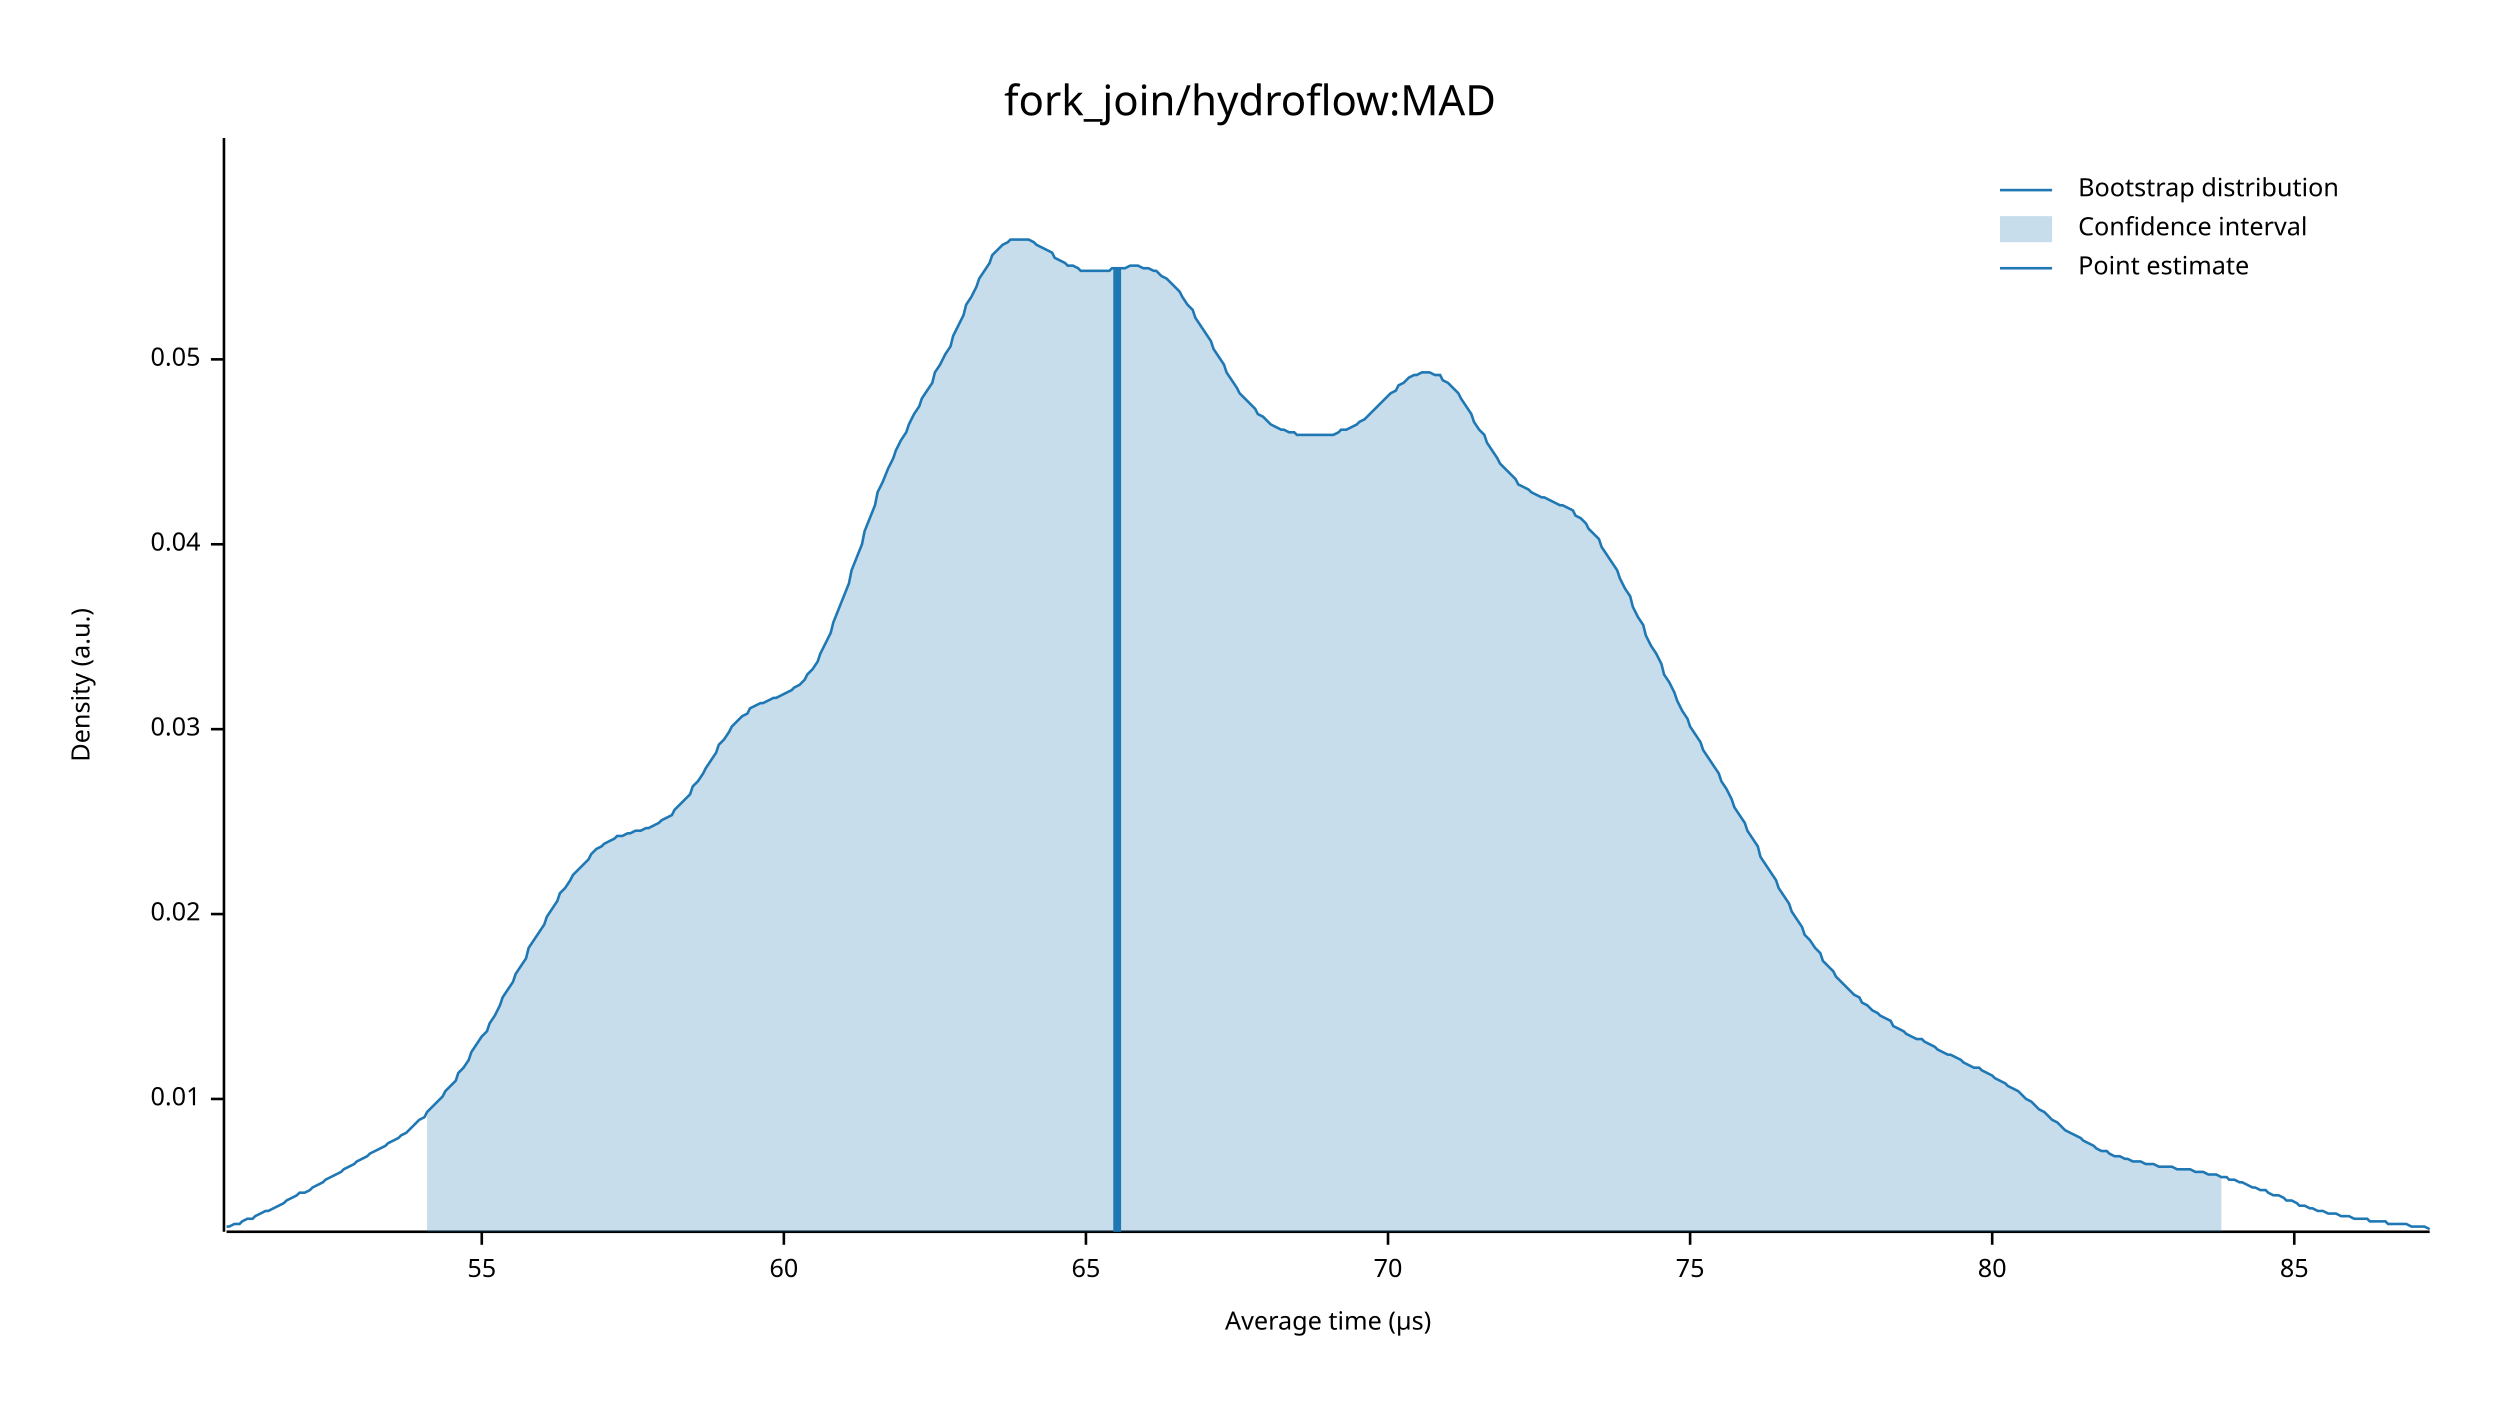
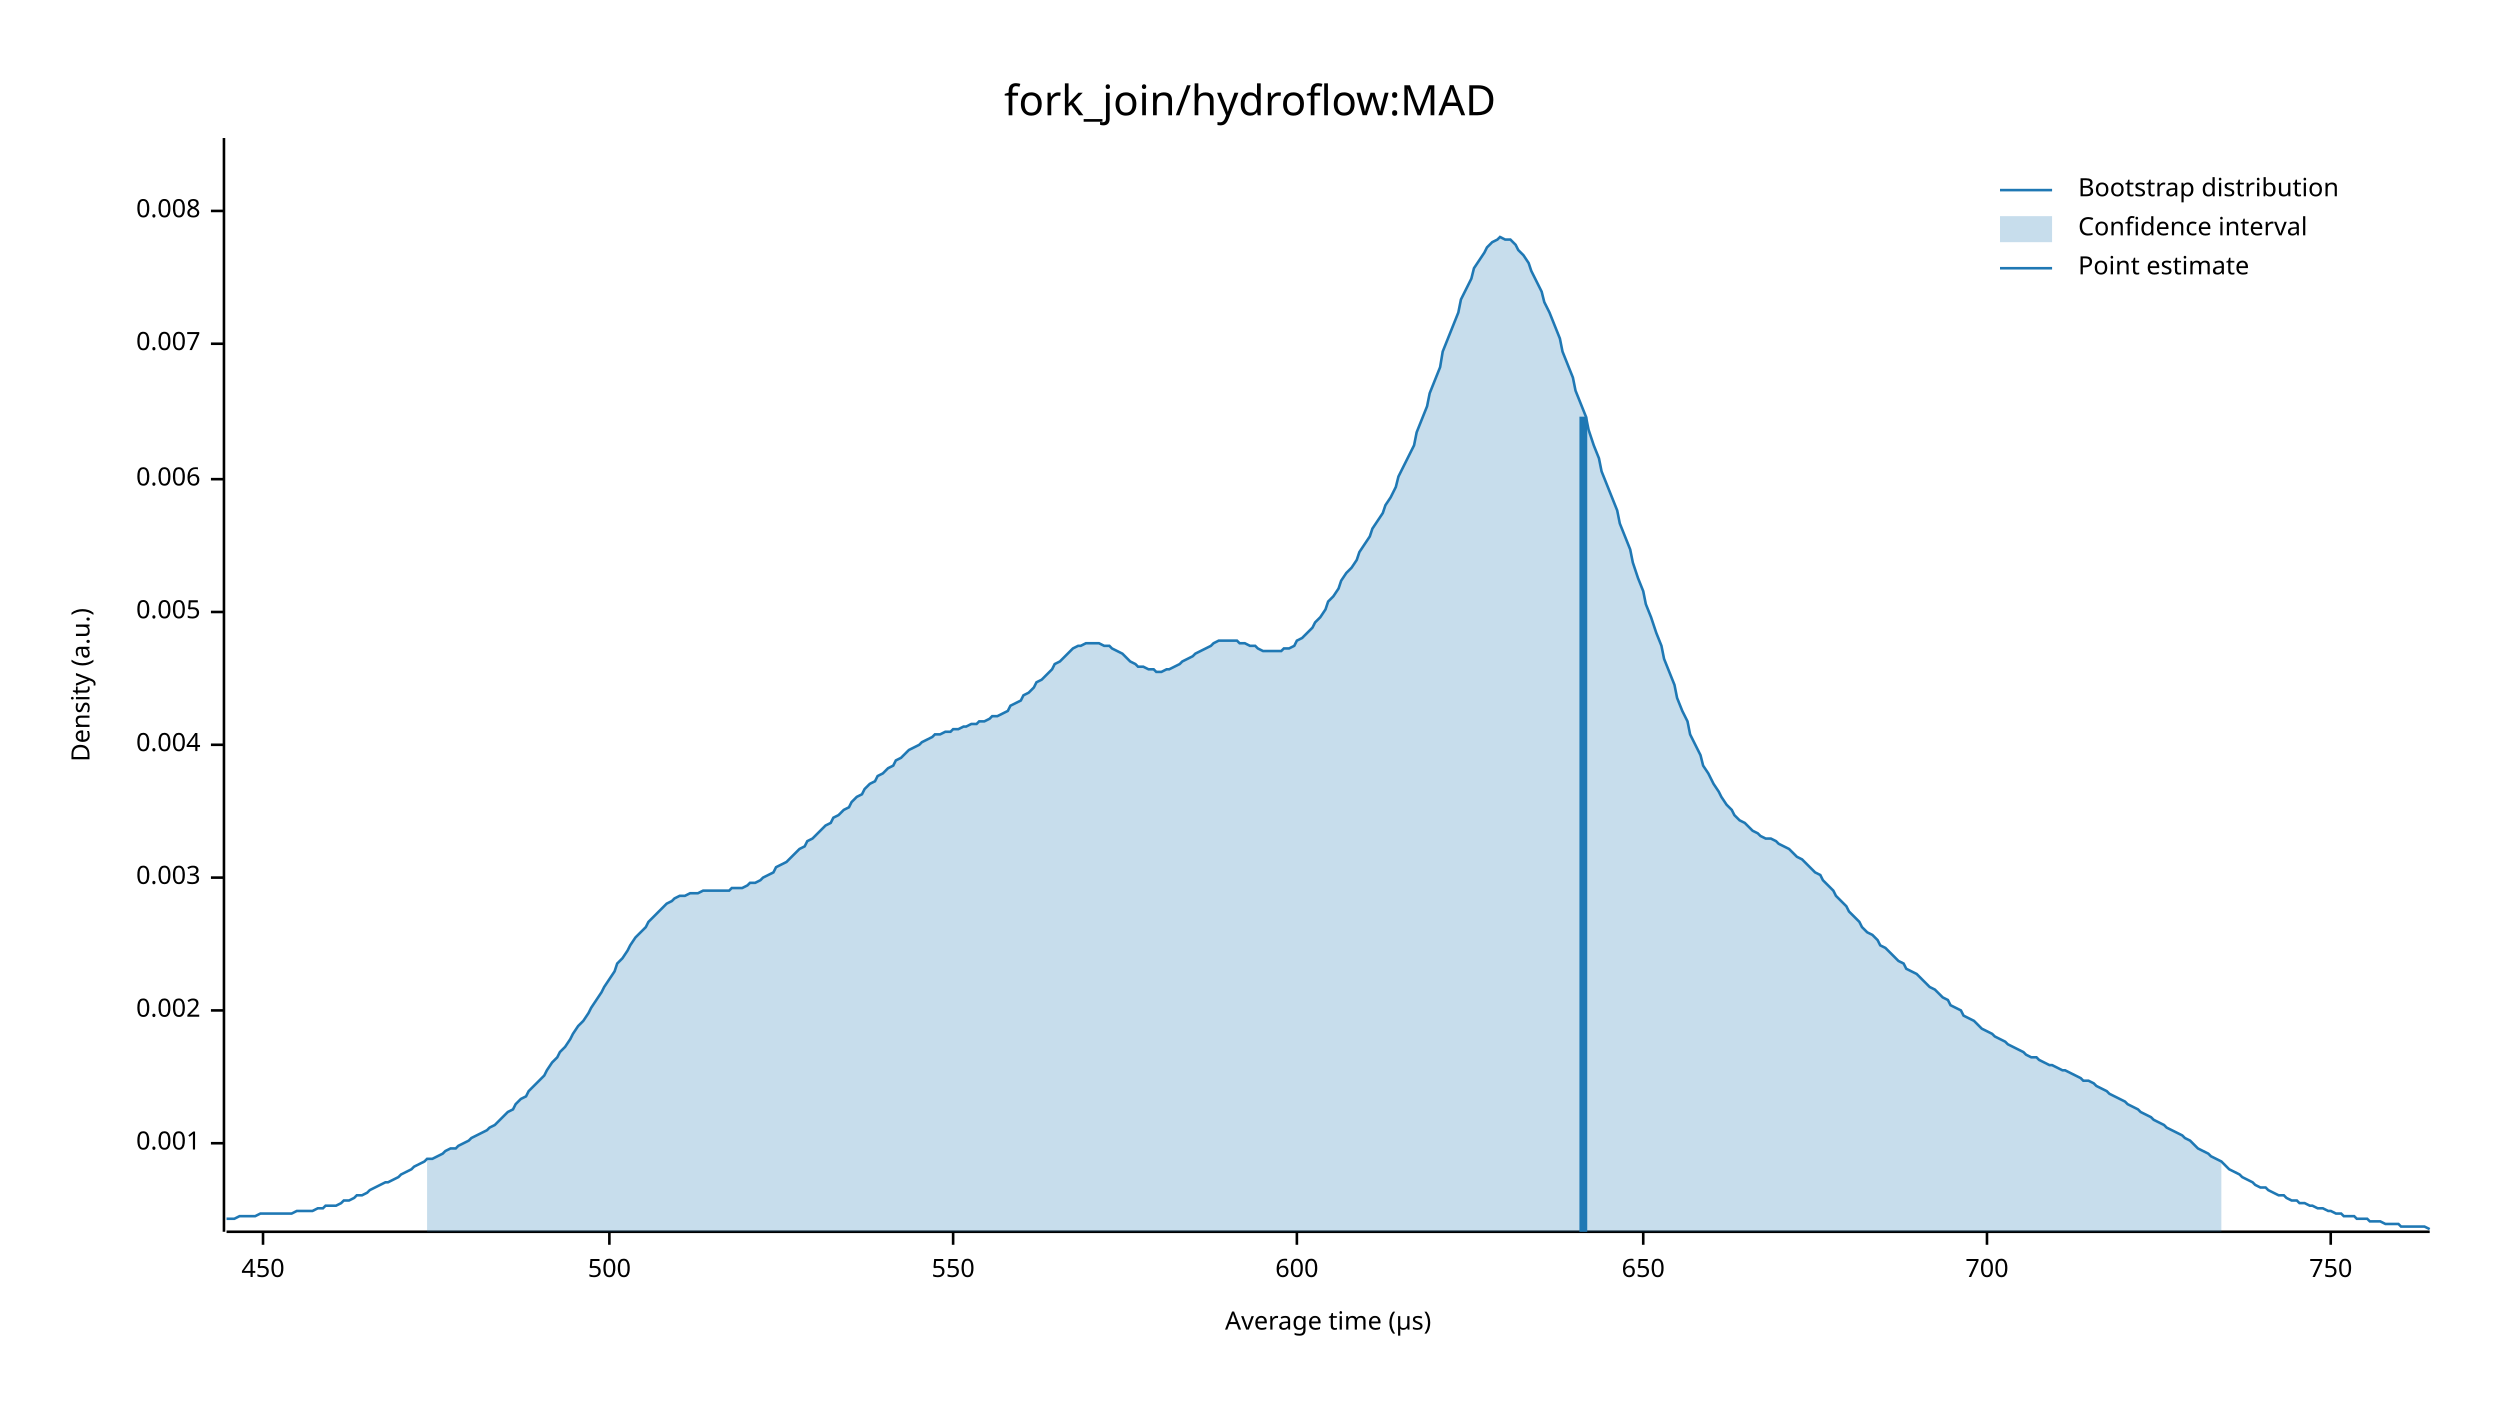
<svg xmlns="http://www.w3.org/2000/svg" width="960" height="540" viewBox="0 0 960 540">
  <text x="480" y="32" dy="0.76em" text-anchor="middle" font-family="sans-serif" font-size="16.129" opacity="1" fill="#000000">
fork_join/hydroflow:MAD
</text>
  <text x="27" y="263" dy="0.76em" text-anchor="middle" font-family="sans-serif" font-size="9.677" opacity="1" fill="#000000" transform="rotate(270, 27, 263)">
Density (a.u.)
</text>
  <text x="510" y="513" dy="-0.5ex" text-anchor="middle" font-family="sans-serif" font-size="9.677" opacity="1" fill="#000000">
Average time (µs)
</text>
  <polyline fill="none" opacity="1" stroke="#000000" stroke-width="1" points="86,53 86,473 " />
-   <text x="77" y="422" dy="0.5ex" text-anchor="end" font-family="sans-serif" font-size="9.677" opacity="1" fill="#000000">
- 0.01
+   <text x="77" y="439" dy="0.5ex" text-anchor="end" font-family="sans-serif" font-size="9.677" opacity="1" fill="#000000">
+ 0.001
</text>
-   <polyline fill="none" opacity="1" stroke="#000000" stroke-width="1" points="81,422 86,422 " />
-   <text x="77" y="351" dy="0.5ex" text-anchor="end" font-family="sans-serif" font-size="9.677" opacity="1" fill="#000000">
- 0.02
+   <polyline fill="none" opacity="1" stroke="#000000" stroke-width="1" points="81,439 86,439 " />
+   <text x="77" y="388" dy="0.5ex" text-anchor="end" font-family="sans-serif" font-size="9.677" opacity="1" fill="#000000">
+ 0.002
</text>
-   <polyline fill="none" opacity="1" stroke="#000000" stroke-width="1" points="81,351 86,351 " />
-   <text x="77" y="280" dy="0.5ex" text-anchor="end" font-family="sans-serif" font-size="9.677" opacity="1" fill="#000000">
- 0.03
+   <polyline fill="none" opacity="1" stroke="#000000" stroke-width="1" points="81,388 86,388 " />
+   <text x="77" y="337" dy="0.5ex" text-anchor="end" font-family="sans-serif" font-size="9.677" opacity="1" fill="#000000">
+ 0.003
</text>
-   <polyline fill="none" opacity="1" stroke="#000000" stroke-width="1" points="81,280 86,280 " />
-   <text x="77" y="209" dy="0.5ex" text-anchor="end" font-family="sans-serif" font-size="9.677" opacity="1" fill="#000000">
- 0.04
+   <polyline fill="none" opacity="1" stroke="#000000" stroke-width="1" points="81,337 86,337 " />
+   <text x="77" y="286" dy="0.5ex" text-anchor="end" font-family="sans-serif" font-size="9.677" opacity="1" fill="#000000">
+ 0.004
</text>
-   <polyline fill="none" opacity="1" stroke="#000000" stroke-width="1" points="81,209 86,209 " />
-   <text x="77" y="138" dy="0.5ex" text-anchor="end" font-family="sans-serif" font-size="9.677" opacity="1" fill="#000000">
- 0.05
+   <polyline fill="none" opacity="1" stroke="#000000" stroke-width="1" points="81,286 86,286 " />
+   <text x="77" y="235" dy="0.5ex" text-anchor="end" font-family="sans-serif" font-size="9.677" opacity="1" fill="#000000">
+ 0.005
</text>
-   <polyline fill="none" opacity="1" stroke="#000000" stroke-width="1" points="81,138 86,138 " />
+   <polyline fill="none" opacity="1" stroke="#000000" stroke-width="1" points="81,235 86,235 " />
+   <text x="77" y="184" dy="0.5ex" text-anchor="end" font-family="sans-serif" font-size="9.677" opacity="1" fill="#000000">
+ 0.006
+ </text>
+   <polyline fill="none" opacity="1" stroke="#000000" stroke-width="1" points="81,184 86,184 " />
+   <text x="77" y="132" dy="0.5ex" text-anchor="end" font-family="sans-serif" font-size="9.677" opacity="1" fill="#000000">
+ 0.007
+ </text>
+   <polyline fill="none" opacity="1" stroke="#000000" stroke-width="1" points="81,132 86,132 " />
+   <text x="77" y="81" dy="0.5ex" text-anchor="end" font-family="sans-serif" font-size="9.677" opacity="1" fill="#000000">
+ 0.008
+ </text>
+   <polyline fill="none" opacity="1" stroke="#000000" stroke-width="1" points="81,81 86,81 " />
  <polyline fill="none" opacity="1" stroke="#000000" stroke-width="1" points="87,473 933,473 " />
-   <text x="185" y="483" dy="0.76em" text-anchor="middle" font-family="sans-serif" font-size="9.677" opacity="1" fill="#000000">
- 55
+   <text x="101" y="483" dy="0.76em" text-anchor="middle" font-family="sans-serif" font-size="9.677" opacity="1" fill="#000000">
+ 450
</text>
-   <polyline fill="none" opacity="1" stroke="#000000" stroke-width="1" points="185,473 185,478 " />
-   <text x="301" y="483" dy="0.76em" text-anchor="middle" font-family="sans-serif" font-size="9.677" opacity="1" fill="#000000">
- 60
+   <polyline fill="none" opacity="1" stroke="#000000" stroke-width="1" points="101,473 101,478 " />
+   <text x="234" y="483" dy="0.76em" text-anchor="middle" font-family="sans-serif" font-size="9.677" opacity="1" fill="#000000">
+ 500
</text>
-   <polyline fill="none" opacity="1" stroke="#000000" stroke-width="1" points="301,473 301,478 " />
-   <text x="417" y="483" dy="0.76em" text-anchor="middle" font-family="sans-serif" font-size="9.677" opacity="1" fill="#000000">
- 65
+   <polyline fill="none" opacity="1" stroke="#000000" stroke-width="1" points="234,473 234,478 " />
+   <text x="366" y="483" dy="0.76em" text-anchor="middle" font-family="sans-serif" font-size="9.677" opacity="1" fill="#000000">
+ 550
</text>
-   <polyline fill="none" opacity="1" stroke="#000000" stroke-width="1" points="417,473 417,478 " />
-   <text x="533" y="483" dy="0.76em" text-anchor="middle" font-family="sans-serif" font-size="9.677" opacity="1" fill="#000000">
- 70
+   <polyline fill="none" opacity="1" stroke="#000000" stroke-width="1" points="366,473 366,478 " />
+   <text x="498" y="483" dy="0.76em" text-anchor="middle" font-family="sans-serif" font-size="9.677" opacity="1" fill="#000000">
+ 600
</text>
-   <polyline fill="none" opacity="1" stroke="#000000" stroke-width="1" points="533,473 533,478 " />
-   <text x="649" y="483" dy="0.76em" text-anchor="middle" font-family="sans-serif" font-size="9.677" opacity="1" fill="#000000">
- 75
+   <polyline fill="none" opacity="1" stroke="#000000" stroke-width="1" points="498,473 498,478 " />
+   <text x="631" y="483" dy="0.76em" text-anchor="middle" font-family="sans-serif" font-size="9.677" opacity="1" fill="#000000">
+ 650
</text>
-   <polyline fill="none" opacity="1" stroke="#000000" stroke-width="1" points="649,473 649,478 " />
-   <text x="765" y="483" dy="0.76em" text-anchor="middle" font-family="sans-serif" font-size="9.677" opacity="1" fill="#000000">
- 80
+   <polyline fill="none" opacity="1" stroke="#000000" stroke-width="1" points="631,473 631,478 " />
+   <text x="763" y="483" dy="0.76em" text-anchor="middle" font-family="sans-serif" font-size="9.677" opacity="1" fill="#000000">
+ 700
</text>
-   <polyline fill="none" opacity="1" stroke="#000000" stroke-width="1" points="765,473 765,478 " />
-   <text x="881" y="483" dy="0.76em" text-anchor="middle" font-family="sans-serif" font-size="9.677" opacity="1" fill="#000000">
- 85
+   <polyline fill="none" opacity="1" stroke="#000000" stroke-width="1" points="763,473 763,478 " />
+   <text x="895" y="483" dy="0.76em" text-anchor="middle" font-family="sans-serif" font-size="9.677" opacity="1" fill="#000000">
+ 750
</text>
-   <polyline fill="none" opacity="1" stroke="#000000" stroke-width="1" points="881,473 881,478 " />
-   <polyline fill="none" opacity="1" stroke="#1F78B4" stroke-width="1" points="87,471 88,471 90,470 92,470 93,469 95,468 97,468 98,467 100,466 102,465 103,465 105,464 107,463 109,462 110,461 112,460 114,459 115,458 117,458 119,457 120,456 122,455 124,454 125,453 127,452 129,451 131,450 132,449 134,448 136,447 137,446 139,445 141,444 142,443 144,442 146,441 148,440 149,439 151,438 153,437 154,436 156,435 158,433 159,432 161,430 163,429 164,427 166,425 168,423 170,421 171,419 173,417 175,415 176,412 178,410 180,407 181,404 183,401 185,398 187,396 188,393 190,390 192,386 193,383 195,380 197,377 198,374 200,371 202,368 203,364 205,361 207,358 209,355 210,352 212,349 214,346 215,343 217,341 219,338 220,336 222,334 224,332 226,330 227,328 229,326 231,325 232,324 234,323 236,322 237,321 239,321 241,320 242,320 244,319 246,319 248,318 249,318 251,317 253,316 254,315 256,314 258,313 259,311 261,309 263,307 265,305 266,302 268,300 270,297 271,295 273,292 275,289 276,286 278,284 280,281 281,279 283,277 285,275 287,274 288,272 290,271 292,270 293,270 295,269 297,268 298,268 300,267 302,266 304,265 305,264 307,263 309,261 310,259 312,257 314,254 315,251 317,247 319,243 320,239 322,234 324,229 326,224 327,219 329,214 331,209 332,204 334,199 336,194 337,189 339,185 341,180 343,176 344,173 346,169 348,166 349,163 351,159 353,156 354,153 356,150 358,147 359,143 361,140 363,136 365,133 366,129 368,125 370,121 371,117 373,114 375,110 376,107 378,104 380,101 381,98 383,96 385,94 387,93 388,92 390,92 392,92 393,92 395,92 397,93 398,94 400,95 402,96 404,97 405,99 407,100 409,101 410,102 412,102 414,103 415,104 417,104 419,104 420,104 422,104 424,104 426,104 427,103 429,103 431,103 432,103 434,102 436,102 437,102 439,103 441,103 443,104 444,104 446,106 448,107 449,108 451,110 453,112 454,114 456,117 458,119 459,122 461,125 463,128 465,131 466,134 468,137 470,140 471,143 473,146 475,149 476,151 478,153 480,155 482,157 483,159 485,160 487,162 488,163 490,164 492,165 493,165 495,166 497,166 498,167 500,167 502,167 504,167 505,167 507,167 509,167 510,167 512,167 514,166 515,165 517,165 519,164 521,163 522,162 524,161 526,159 527,158 529,156 531,154 532,153 534,151 536,150 537,148 539,147 541,145 543,144 544,144 546,143 548,143 549,143 551,144 553,144 554,146 556,147 558,149 560,151 561,153 563,156 565,159 566,162 568,165 570,167 571,170 573,173 575,176 576,178 578,180 580,182 582,184 583,186 585,187 587,188 588,189 590,190 592,191 593,191 595,192 597,193 599,194 600,194 602,195 604,196 605,198 607,199 609,201 610,203 612,205 614,207 615,210 617,213 619,216 621,219 622,222 624,226 626,229 627,233 629,237 631,240 632,244 634,248 636,251 638,255 639,259 641,262 643,266 644,269 646,273 648,276 649,279 651,282 653,285 654,288 656,291 658,294 660,297 661,300 663,303 665,307 666,310 668,313 670,316 671,319 673,322 675,325 676,329 678,332 680,335 682,338 683,341 685,344 687,347 688,350 690,353 692,356 693,359 695,361 697,364 699,366 700,369 702,371 704,373 705,375 707,377 709,379 710,380 712,382 714,383 715,385 717,386 719,388 721,389 722,390 724,391 726,392 727,394 729,395 731,396 732,397 734,398 736,399 738,399 739,400 741,401 743,402 744,403 746,404 748,405 749,405 751,406 753,407 754,408 756,409 758,410 760,410 761,411 763,412 765,413 766,414 768,415 770,416 771,417 773,418 775,419 777,421 778,422 780,423 782,425 783,426 785,427 787,429 788,430 790,431 792,433 793,434 795,435 797,436 799,437 800,438 802,439 804,440 805,441 807,442 809,442 810,443 812,444 814,444 816,445 817,445 819,446 821,446 822,446 824,447 826,447 827,447 829,448 831,448 832,448 834,448 836,449 838,449 839,449 841,449 843,450 844,450 846,450 848,451 849,451 851,451 853,452 855,452 856,453 858,453 860,454 861,454 863,455 865,456 866,456 868,457 870,457 871,458 873,459 875,459 877,460 878,461 880,461 882,462 883,463 885,463 887,464 888,464 890,465 892,465 894,466 895,466 897,466 899,467 900,467 902,467 904,468 905,468 907,468 909,468 910,469 912,469 914,469 916,469 917,470 919,470 921,470 922,470 924,470 926,471 927,471 929,471 931,471 933,472 " />
-   <polygon opacity="0.25" fill="#1F78B4" points="164,427 166,425 168,423 170,421 171,419 173,417 175,415 176,412 178,410 180,407 181,404 183,401 185,398 187,396 188,393 190,390 192,386 193,383 195,380 197,377 198,374 200,371 202,368 203,364 205,361 207,358 209,355 210,352 212,349 214,346 215,343 217,341 219,338 220,336 222,334 224,332 226,330 227,328 229,326 231,325 232,324 234,323 236,322 237,321 239,321 241,320 242,320 244,319 246,319 248,318 249,318 251,317 253,316 254,315 256,314 258,313 259,311 261,309 263,307 265,305 266,302 268,300 270,297 271,295 273,292 275,289 276,286 278,284 280,281 281,279 283,277 285,275 287,274 288,272 290,271 292,270 293,270 295,269 297,268 298,268 300,267 302,266 304,265 305,264 307,263 309,261 310,259 312,257 314,254 315,251 317,247 319,243 320,239 322,234 324,229 326,224 327,219 329,214 331,209 332,204 334,199 336,194 337,189 339,185 341,180 343,176 344,173 346,169 348,166 349,163 351,159 353,156 354,153 356,150 358,147 359,143 361,140 363,136 365,133 366,129 368,125 370,121 371,117 373,114 375,110 376,107 378,104 380,101 381,98 383,96 385,94 387,93 388,92 390,92 392,92 393,92 395,92 397,93 398,94 400,95 402,96 404,97 405,99 407,100 409,101 410,102 412,102 414,103 415,104 417,104 419,104 420,104 422,104 424,104 426,104 427,103 429,103 431,103 432,103 434,102 436,102 437,102 439,103 441,103 443,104 444,104 446,106 448,107 449,108 451,110 453,112 454,114 456,117 458,119 459,122 461,125 463,128 465,131 466,134 468,137 470,140 471,143 473,146 475,149 476,151 478,153 480,155 482,157 483,159 485,160 487,162 488,163 490,164 492,165 493,165 495,166 497,166 498,167 500,167 502,167 504,167 505,167 507,167 509,167 510,167 512,167 514,166 515,165 517,165 519,164 521,163 522,162 524,161 526,159 527,158 529,156 531,154 532,153 534,151 536,150 537,148 539,147 541,145 543,144 544,144 546,143 548,143 549,143 551,144 553,144 554,146 556,147 558,149 560,151 561,153 563,156 565,159 566,162 568,165 570,167 571,170 573,173 575,176 576,178 578,180 580,182 582,184 583,186 585,187 587,188 588,189 590,190 592,191 593,191 595,192 597,193 599,194 600,194 602,195 604,196 605,198 607,199 609,201 610,203 612,205 614,207 615,210 617,213 619,216 621,219 622,222 624,226 626,229 627,233 629,237 631,240 632,244 634,248 636,251 638,255 639,259 641,262 643,266 644,269 646,273 648,276 649,279 651,282 653,285 654,288 656,291 658,294 660,297 661,300 663,303 665,307 666,310 668,313 670,316 671,319 673,322 675,325 676,329 678,332 680,335 682,338 683,341 685,344 687,347 688,350 690,353 692,356 693,359 695,361 697,364 699,366 700,369 702,371 704,373 705,375 707,377 709,379 710,380 712,382 714,383 715,385 717,386 719,388 721,389 722,390 724,391 726,392 727,394 729,395 731,396 732,397 734,398 736,399 738,399 739,400 741,401 743,402 744,403 746,404 748,405 749,405 751,406 753,407 754,408 756,409 758,410 760,410 761,411 763,412 765,413 766,414 768,415 770,416 771,417 773,418 775,419 777,421 778,422 780,423 782,425 783,426 785,427 787,429 788,430 790,431 792,433 793,434 795,435 797,436 799,437 800,438 802,439 804,440 805,441 807,442 809,442 810,443 812,444 814,444 816,445 817,445 819,446 821,446 822,446 824,447 826,447 827,447 829,448 831,448 832,448 834,448 836,449 838,449 839,449 841,449 843,450 844,450 846,450 848,451 849,451 851,451 853,452 853,473 164,473 " />
-   <polyline fill="none" opacity="1" stroke="#1F78B4" stroke-width="3" points="429,473 429,103 " />
+   <polyline fill="none" opacity="1" stroke="#000000" stroke-width="1" points="895,473 895,478 " />
+   <polyline fill="none" opacity="1" stroke="#1F78B4" stroke-width="1" points="87,468 88,468 90,468 92,467 93,467 95,467 97,467 98,467 100,466 102,466 103,466 105,466 107,466 109,466 110,466 112,466 114,465 115,465 117,465 119,465 120,465 122,464 124,464 125,463 127,463 129,463 131,462 132,461 134,461 136,460 137,459 139,459 141,458 142,457 144,456 146,455 148,454 149,454 151,453 153,452 154,451 156,450 158,449 159,448 161,447 163,446 164,445 166,445 168,444 170,443 171,442 173,441 175,441 176,440 178,439 180,438 181,437 183,436 185,435 187,434 188,433 190,432 192,430 193,429 195,427 197,426 198,424 200,422 202,421 203,419 205,417 207,415 209,413 210,411 212,408 214,406 215,404 217,402 219,399 220,397 222,394 224,392 226,389 227,387 229,384 231,381 232,379 234,376 236,373 237,370 239,368 241,365 242,363 244,360 246,358 248,356 249,354 251,352 253,350 254,349 256,347 258,346 259,345 261,344 263,344 265,343 266,343 268,343 270,342 271,342 273,342 275,342 276,342 278,342 280,342 281,341 283,341 285,341 287,340 288,339 290,339 292,338 293,337 295,336 297,335 298,333 300,332 302,331 304,329 305,328 307,326 309,325 310,323 312,322 314,320 315,319 317,317 319,316 320,314 322,313 324,311 326,310 327,308 329,306 331,305 332,303 334,301 336,300 337,298 339,297 341,295 343,294 344,292 346,291 348,289 349,288 351,287 353,286 354,285 356,284 358,283 359,282 361,282 363,281 365,281 366,280 368,280 370,279 371,279 373,278 375,278 376,277 378,277 380,276 381,275 383,275 385,274 387,273 388,271 390,270 392,269 393,267 395,266 397,264 398,262 400,261 402,259 404,257 405,255 407,254 409,252 410,251 412,249 414,248 415,248 417,247 419,247 420,247 422,247 424,248 426,248 427,249 429,250 431,251 432,252 434,254 436,255 437,256 439,256 441,257 443,257 444,258 446,258 448,257 449,257 451,256 453,255 454,254 456,253 458,252 459,251 461,250 463,249 465,248 466,247 468,246 470,246 471,246 473,246 475,246 476,247 478,247 480,248 482,248 483,249 485,250 487,250 488,250 490,250 492,250 493,249 495,249 497,248 498,246 500,245 502,243 504,241 505,239 507,237 509,234 510,231 512,229 514,226 515,223 517,220 519,218 521,215 522,212 524,209 526,206 527,203 529,200 531,197 532,194 534,191 536,187 537,183 539,179 541,175 543,171 544,166 546,161 548,156 549,151 551,146 553,141 554,135 556,130 558,125 560,120 561,115 563,111 565,107 566,103 568,100 570,97 571,95 573,93 575,92 576,91 578,92 580,92 582,94 583,96 585,98 587,101 588,104 590,108 592,112 593,116 595,120 597,125 599,130 600,135 602,140 604,145 605,150 607,155 609,160 610,165 612,171 614,176 615,181 617,186 619,191 621,196 622,201 624,206 626,211 627,216 629,222 631,227 632,232 634,237 636,243 638,248 639,253 641,258 643,263 644,268 646,273 648,277 649,282 651,286 653,290 654,294 656,297 658,301 660,304 661,306 663,309 665,311 666,313 668,315 670,316 671,317 673,319 675,320 676,321 678,322 680,322 682,323 683,324 685,325 687,326 688,327 690,329 692,330 693,331 695,333 697,335 699,336 700,338 702,340 704,342 705,344 707,346 709,348 710,350 712,352 714,354 715,356 717,358 719,359 721,361 722,363 724,364 726,366 727,367 729,369 731,370 732,372 734,373 736,374 738,376 739,377 741,379 743,380 744,381 746,383 748,384 749,386 751,387 753,388 754,390 756,391 758,392 760,394 761,395 763,396 765,397 766,398 768,399 770,400 771,401 773,402 775,403 777,404 778,405 780,406 782,406 783,407 785,408 787,409 788,409 790,410 792,411 793,411 795,412 797,413 799,414 800,415 802,415 804,416 805,417 807,418 809,419 810,420 812,421 814,422 816,423 817,424 819,425 821,426 822,427 824,428 826,429 827,430 829,431 831,432 832,433 834,434 836,435 838,436 839,437 841,438 843,440 844,441 846,442 848,443 849,444 851,445 853,446 855,448 856,449 858,450 860,451 861,452 863,453 865,454 866,455 868,456 870,456 871,457 873,458 875,459 877,459 878,460 880,461 882,461 883,462 885,462 887,463 888,463 890,464 892,464 894,465 895,465 897,466 899,466 900,467 902,467 904,467 905,468 907,468 909,468 910,469 912,469 914,469 916,470 917,470 919,470 921,470 922,471 924,471 926,471 927,471 929,471 931,471 933,472 " />
+   <polygon opacity="0.25" fill="#1F78B4" points="164,445 166,445 168,444 170,443 171,442 173,441 175,441 176,440 178,439 180,438 181,437 183,436 185,435 187,434 188,433 190,432 192,430 193,429 195,427 197,426 198,424 200,422 202,421 203,419 205,417 207,415 209,413 210,411 212,408 214,406 215,404 217,402 219,399 220,397 222,394 224,392 226,389 227,387 229,384 231,381 232,379 234,376 236,373 237,370 239,368 241,365 242,363 244,360 246,358 248,356 249,354 251,352 253,350 254,349 256,347 258,346 259,345 261,344 263,344 265,343 266,343 268,343 270,342 271,342 273,342 275,342 276,342 278,342 280,342 281,341 283,341 285,341 287,340 288,339 290,339 292,338 293,337 295,336 297,335 298,333 300,332 302,331 304,329 305,328 307,326 309,325 310,323 312,322 314,320 315,319 317,317 319,316 320,314 322,313 324,311 326,310 327,308 329,306 331,305 332,303 334,301 336,300 337,298 339,297 341,295 343,294 344,292 346,291 348,289 349,288 351,287 353,286 354,285 356,284 358,283 359,282 361,282 363,281 365,281 366,280 368,280 370,279 371,279 373,278 375,278 376,277 378,277 380,276 381,275 383,275 385,274 387,273 388,271 390,270 392,269 393,267 395,266 397,264 398,262 400,261 402,259 404,257 405,255 407,254 409,252 410,251 412,249 414,248 415,248 417,247 419,247 420,247 422,247 424,248 426,248 427,249 429,250 431,251 432,252 434,254 436,255 437,256 439,256 441,257 443,257 444,258 446,258 448,257 449,257 451,256 453,255 454,254 456,253 458,252 459,251 461,250 463,249 465,248 466,247 468,246 470,246 471,246 473,246 475,246 476,247 478,247 480,248 482,248 483,249 485,250 487,250 488,250 490,250 492,250 493,249 495,249 497,248 498,246 500,245 502,243 504,241 505,239 507,237 509,234 510,231 512,229 514,226 515,223 517,220 519,218 521,215 522,212 524,209 526,206 527,203 529,200 531,197 532,194 534,191 536,187 537,183 539,179 541,175 543,171 544,166 546,161 548,156 549,151 551,146 553,141 554,135 556,130 558,125 560,120 561,115 563,111 565,107 566,103 568,100 570,97 571,95 573,93 575,92 576,91 578,92 580,92 582,94 583,96 585,98 587,101 588,104 590,108 592,112 593,116 595,120 597,125 599,130 600,135 602,140 604,145 605,150 607,155 609,160 610,165 612,171 614,176 615,181 617,186 619,191 621,196 622,201 624,206 626,211 627,216 629,222 631,227 632,232 634,237 636,243 638,248 639,253 641,258 643,263 644,268 646,273 648,277 649,282 651,286 653,290 654,294 656,297 658,301 660,304 661,306 663,309 665,311 666,313 668,315 670,316 671,317 673,319 675,320 676,321 678,322 680,322 682,323 683,324 685,325 687,326 688,327 690,329 692,330 693,331 695,333 697,335 699,336 700,338 702,340 704,342 705,344 707,346 709,348 710,350 712,352 714,354 715,356 717,358 719,359 721,361 722,363 724,364 726,366 727,367 729,369 731,370 732,372 734,373 736,374 738,376 739,377 741,379 743,380 744,381 746,383 748,384 749,386 751,387 753,388 754,390 756,391 758,392 760,394 761,395 763,396 765,397 766,398 768,399 770,400 771,401 773,402 775,403 777,404 778,405 780,406 782,406 783,407 785,408 787,409 788,409 790,410 792,411 793,411 795,412 797,413 799,414 800,415 802,415 804,416 805,417 807,418 809,419 810,420 812,421 814,422 816,423 817,424 819,425 821,426 822,427 824,428 826,429 827,430 829,431 831,432 832,433 834,434 836,435 838,436 839,437 841,438 843,440 844,441 846,442 848,443 849,444 851,445 853,446 853,473 164,473 " />
+   <polyline fill="none" opacity="1" stroke="#1F78B4" stroke-width="3" points="608,473 608,160 " />
  <text x="798" y="68" dy="0.76em" text-anchor="start" font-family="sans-serif" font-size="9.677" opacity="1" fill="#000000">
Bootstrap distribution
</text>
  <text x="798" y="83" dy="0.76em" text-anchor="start" font-family="sans-serif" font-size="9.677" opacity="1" fill="#000000">
Confidence interval
</text>
  <text x="798" y="98" dy="0.76em" text-anchor="start" font-family="sans-serif" font-size="9.677" opacity="1" fill="#000000">
Point estimate
</text>
  <polyline fill="none" opacity="1" stroke="#1F78B4" stroke-width="1" points="768,73 788,73 " />
  <rect x="768" y="83" width="20" height="10" opacity="0.25" fill="#1F78B4" stroke="none" />
  <polyline fill="none" opacity="1" stroke="#1F78B4" stroke-width="1" points="768,103 788,103 " />
</svg>
